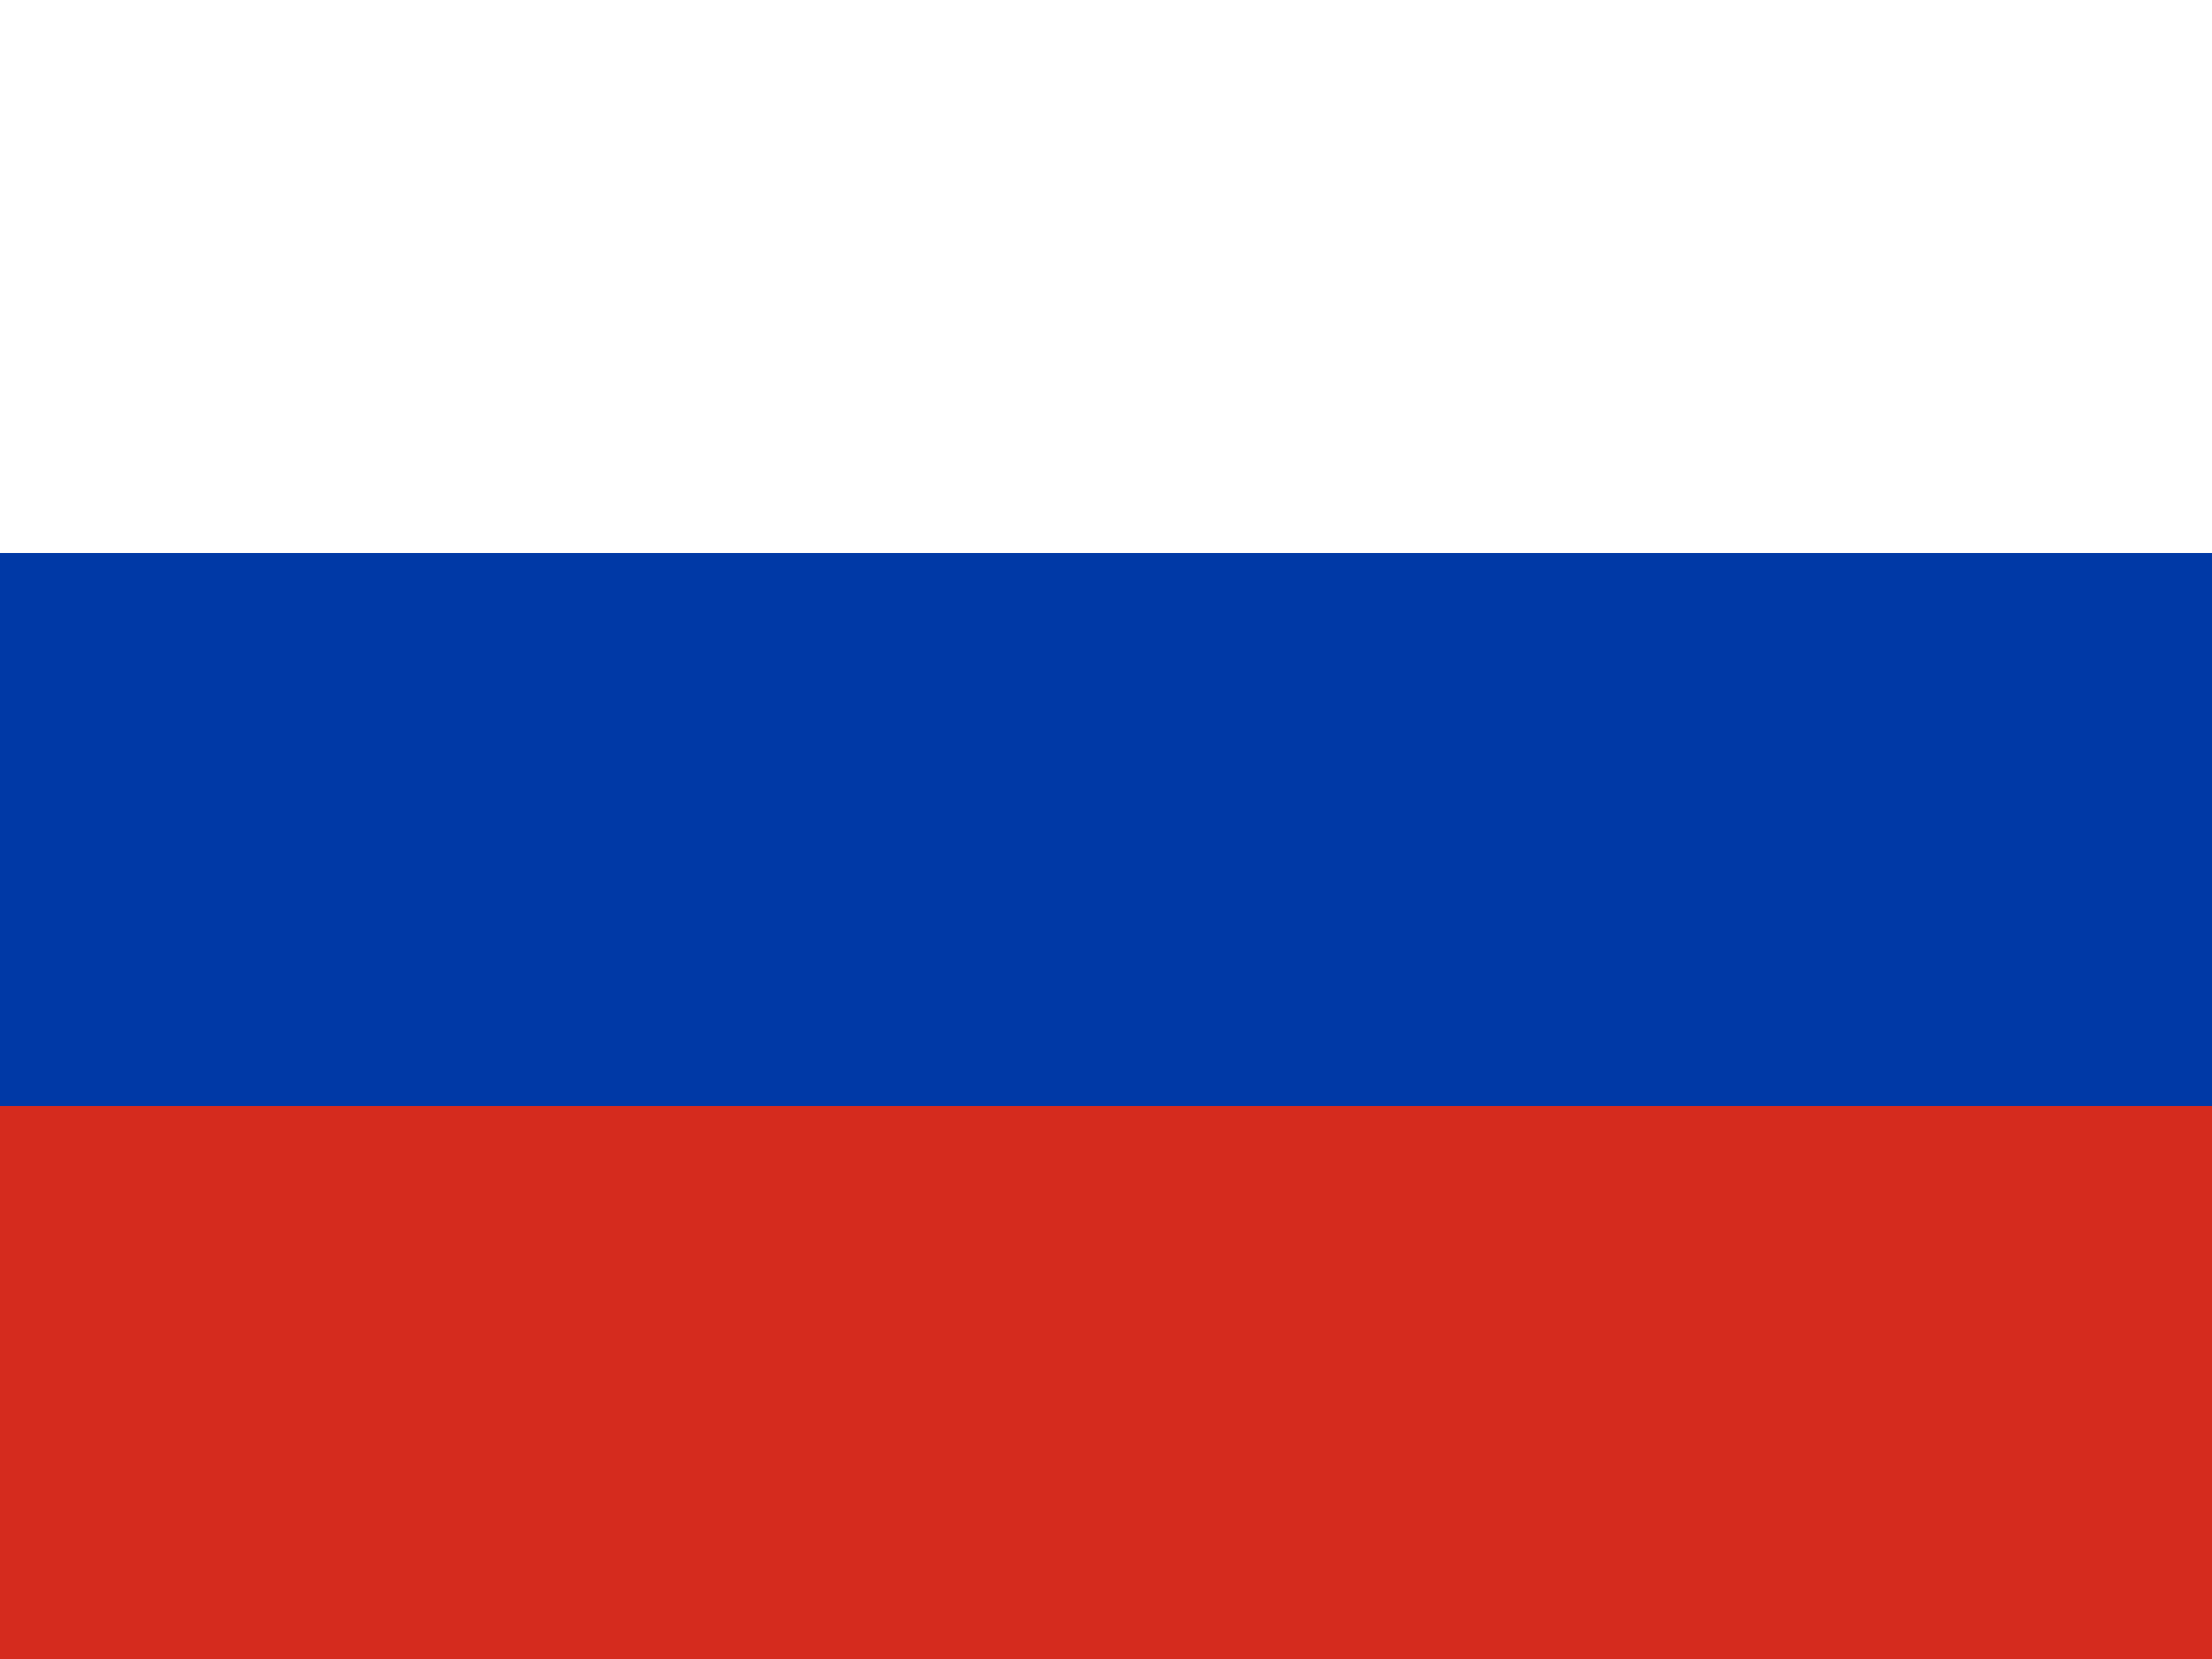
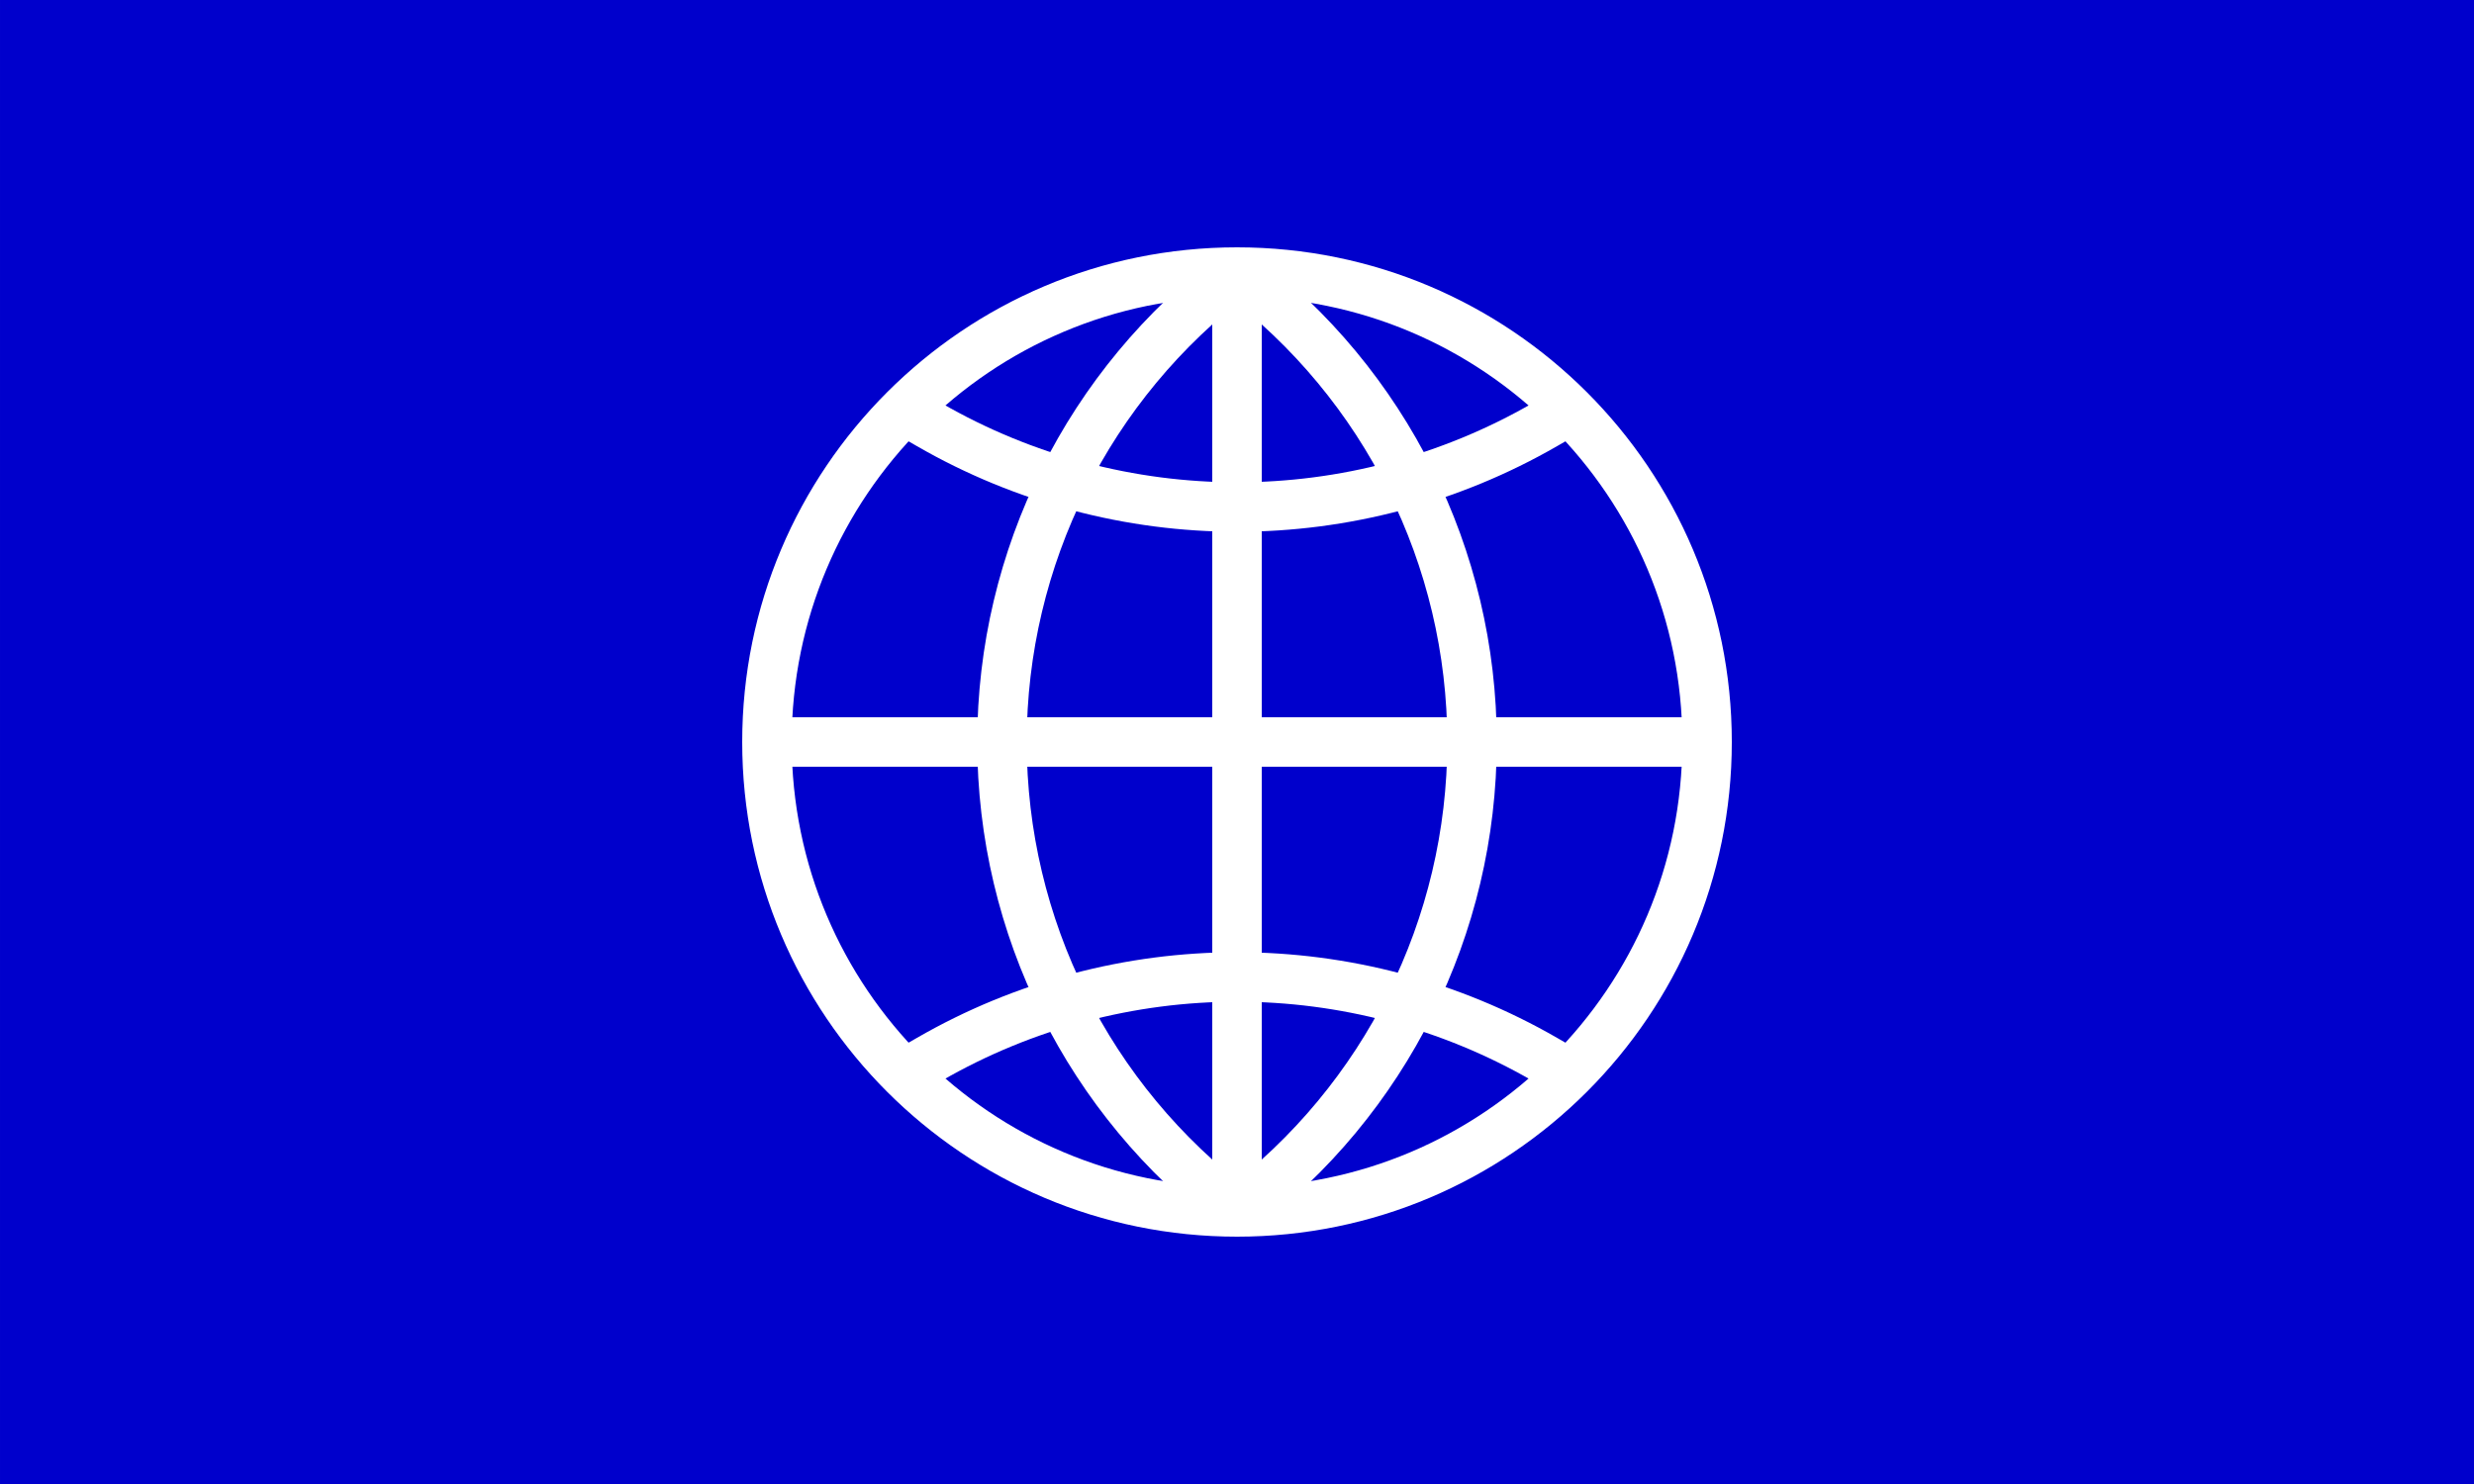
- <svg xmlns="http://www.w3.org/2000/svg" id="flag-icon-css-ru" viewBox="0 0 640 480">
-   <g fill-rule="evenodd" stroke-width="1pt">
-     <path fill="#fff" d="M0 0h640v480H0z" />
-     <path fill="#0039a6" d="M0 160h640v320H0z" />
-     <path fill="#d52b1e" d="M0 320h640v160H0z" />
+ <svg xmlns="http://www.w3.org/2000/svg" id="svg8" version="1.1" viewBox="0 0 264.583 158.75" height="600" width="1000">
+   <defs id="defs2" />
+   <g transform="translate(-1052.21,531.4469)" id="layer1">
+     <g transform="matrix(0.1,0,0,0.1,1066.052,-406.8647)" id="g839">
+       <rect style="opacity:1;fill:#0000cc;fill-opacity:1;stroke:#ffffff;stroke-width:0;stroke-linecap:butt;stroke-miterlimit:4;stroke-dasharray:none;stroke-opacity:1" id="rect839" width="2645.833" height="1587.5" x="-138.415" y="-1245.822" />
+       <g id="g828">
+         <circle r="502.708" cy="-452.072" cx="1184.502" id="path10" style="opacity:1;fill:none;fill-opacity:1;stroke:#ffffff;stroke-width:52.917;stroke-linecap:butt;stroke-miterlimit:4;stroke-dasharray:none;stroke-opacity:1" />
+         <path d="m 855.062,-112.445 a 658.88,658.88 0 0 1 658.88,1e-5" id="path823-1" style="opacity:1;fill:none;fill-opacity:1;stroke:#ffffff;stroke-width:52.917;stroke-linecap:square;stroke-miterlimit:4;stroke-dasharray:none;stroke-dashoffset:0;stroke-opacity:1" />
+         <path d="m 1513.942,-791.699 a 658.88,658.88 0 0 1 -658.88,-2e-5" id="path823" style="opacity:1;fill:none;fill-opacity:1;stroke:#ffffff;stroke-width:52.917;stroke-linecap:square;stroke-miterlimit:4;stroke-dasharray:none;stroke-dashoffset:0;stroke-opacity:1" />
+         <path d="M 1183.361,49.779 A 628.385,628.385 0 0 1 933.148,-452.072 628.385,628.385 0 0 1 1183.361,-953.923" id="path4522-9-4" style="opacity:1;fill:none;fill-opacity:1;stroke:#ffffff;stroke-width:52.917;stroke-linecap:butt;stroke-miterlimit:4;stroke-dasharray:none;stroke-opacity:1" />
+         <path id="path833-7" d="M 1184.502,-954.78 V 50.636" style="opacity:1;fill:none;stroke:#ffffff;stroke-width:52.917;stroke-linecap:butt;stroke-linejoin:miter;stroke-miterlimit:4;stroke-dasharray:none;stroke-opacity:1" />
+         <path id="path833" d="M 681.794,-452.072 H 1687.21" style="opacity:1;fill:none;stroke:#ffffff;stroke-width:52.917;stroke-linecap:butt;stroke-linejoin:miter;stroke-miterlimit:4;stroke-dasharray:none;stroke-opacity:1" />
+         <path transform="scale(-1)" d="m -1185.643,953.923 a 628.385,628.385 0 0 1 -250.214,-501.851 628.385,628.385 0 0 1 250.214,-501.851" id="path4522-9-4-1" style="opacity:1;fill:none;fill-opacity:1;stroke:#ffffff;stroke-width:52.917;stroke-linecap:butt;stroke-miterlimit:4;stroke-dasharray:none;stroke-opacity:1" />
+       </g>
+     </g>
  </g>
</svg>
